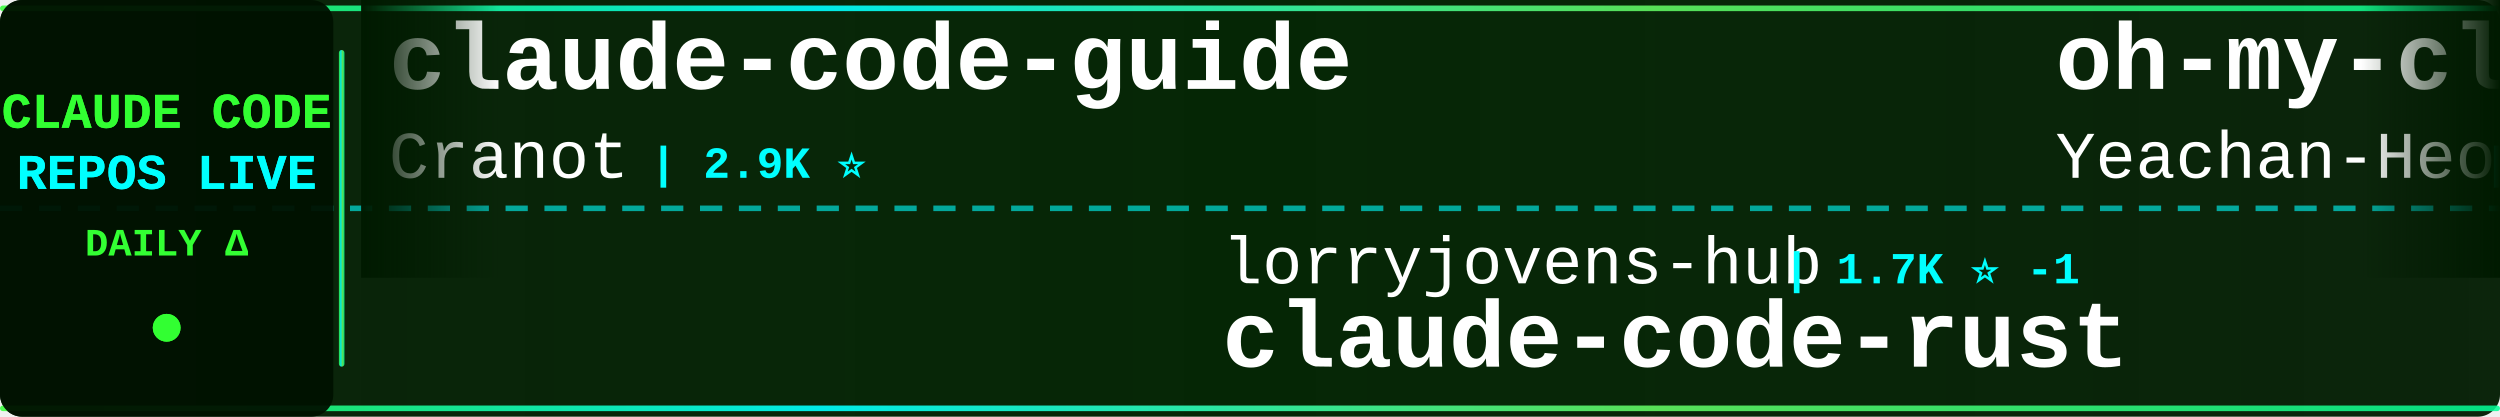
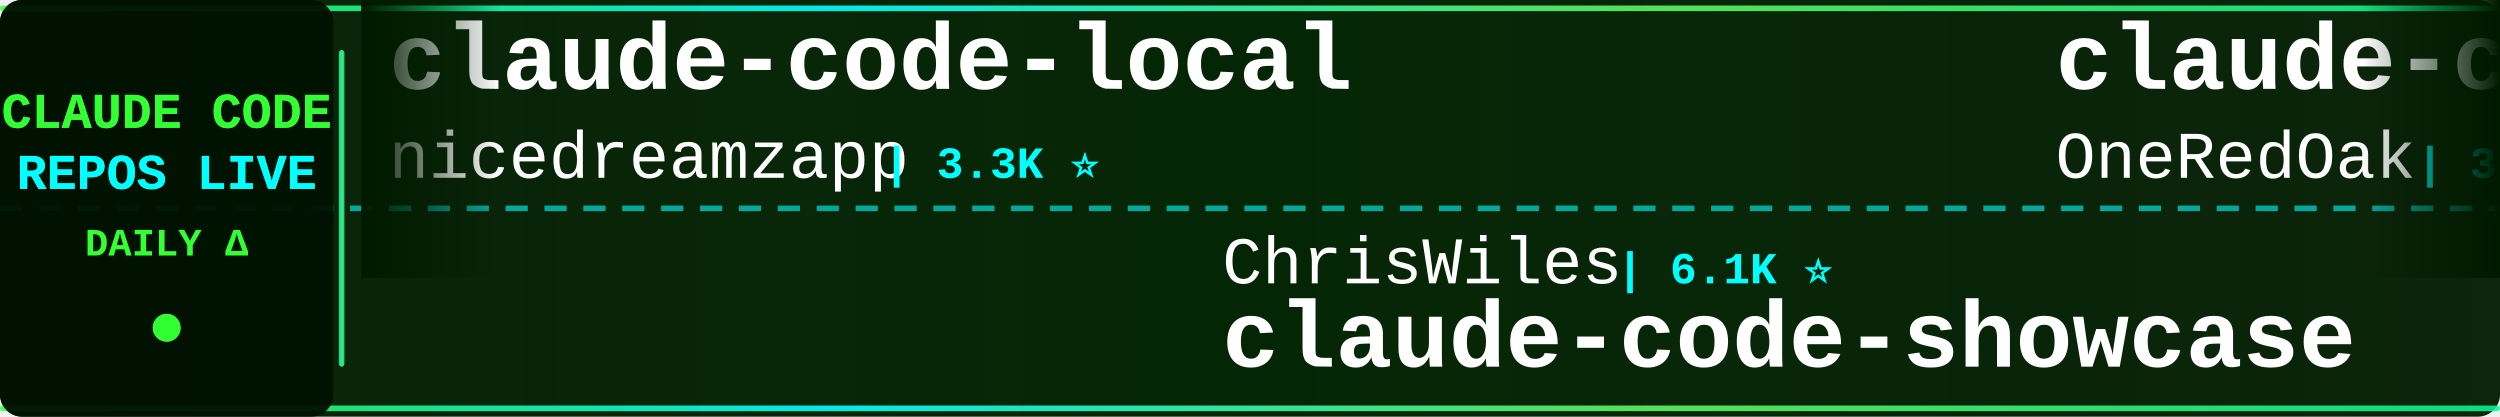
<svg xmlns="http://www.w3.org/2000/svg" width="900" height="150">
  <defs>
    <linearGradient id="tickerBg" x1="0%" y1="0%" x2="100%" y2="0%">
      <stop offset="0%" style="stop-color:#001a00;stop-opacity:0.95" />
      <stop offset="50%" style="stop-color:#002200;stop-opacity:0.98" />
      <stop offset="100%" style="stop-color:#001a00;stop-opacity:0.95" />
    </linearGradient>
    <linearGradient id="borderGrad" x1="0%" y1="0%" x2="100%" y2="0%">
      <stop offset="0%" style="stop-color:#33ff33;stop-opacity:0.85">
        <animate attributeName="stop-opacity" values="0.85;1;0.85" dur="2s" repeatCount="indefinite" />
      </stop>
      <stop offset="33%" style="stop-color:#00ffff;stop-opacity:0.9">
        <animate attributeName="stop-opacity" values="0.9;1;0.9" dur="2.2s" repeatCount="indefinite" />
      </stop>
      <stop offset="66%" style="stop-color:#66ff66;stop-opacity:0.85">
        <animate attributeName="stop-opacity" values="0.85;1;0.85" dur="1.8s" repeatCount="indefinite" />
      </stop>
      <stop offset="100%" style="stop-color:#00ff99;stop-opacity:0.85">
        <animate attributeName="stop-opacity" values="0.85;1;0.85" dur="2s" repeatCount="indefinite" />
      </stop>
    </linearGradient>
    <filter id="textGlow">
      <feGaussianBlur stdDeviation="0.1" result="coloredBlur" />
      <feMerge>
        <feMergeNode in="coloredBlur" />
        <feMergeNode in="SourceGraphic" />
      </feMerge>
    </filter>
    <filter id="metricGlow">
      <feGaussianBlur stdDeviation="0.2" result="coloredBlur" />
      <feMerge>
        <feMergeNode in="coloredBlur" />
        <feMergeNode in="SourceGraphic" />
      </feMerge>
    </filter>
    <linearGradient id="leftFade" x1="0%" y1="0%" x2="100%" y2="0%">
      <stop offset="0%" style="stop-color:#001a00;stop-opacity:1" />
      <stop offset="100%" style="stop-color:#001a00;stop-opacity:0" />
    </linearGradient>
    <linearGradient id="rightFade" x1="0%" y1="0%" x2="100%" y2="0%">
      <stop offset="0%" style="stop-color:#001a00;stop-opacity:0" />
      <stop offset="100%" style="stop-color:#001a00;stop-opacity:1" />
    </linearGradient>
  </defs>
  <rect width="900" height="150" fill="url(#tickerBg)" rx="8" />
  <rect x="0" y="2" width="900" height="2" fill="url(#borderGrad)" rx="1" />
  <rect x="0" y="146" width="900" height="2" fill="url(#borderGrad)" rx="1" />
  <line x1="0" y1="75" x2="900" y2="75" stroke="#00ffff" stroke-width="2" stroke-dasharray="8 6" opacity="0.6" />
  <rect x="0" y="0" width="120" height="150" fill="#001100" opacity="0.95" rx="8" />
  <text x="60" y="46" font-family="'Courier New', monospace" font-size="18" font-weight="bold" fill="#33ff33" text-anchor="middle" filter="url(#textGlow)">
    CLAUDE CODE
  </text>
  <text x="60" y="68" font-family="'Courier New', monospace" font-size="18" font-weight="bold" fill="#00ffff" text-anchor="middle" filter="url(#textGlow)">
    REPOS LIVE
  </text>
  <text x="60" y="92" font-family="'Courier New', monospace" font-size="14" font-weight="bold" fill="#33ff33" text-anchor="middle">
    DAILY Δ
  </text>
  <circle cx="60" cy="118" r="5" fill="#33ff33" filter="url(#metricGlow)">
    <animate attributeName="r" values="4;6;4" dur="1.5s" repeatCount="indefinite" />
    <animate attributeName="opacity" values="0.6;1;0.6" dur="1.5s" repeatCount="indefinite" />
  </circle>
  <rect x="122" y="18" width="2" height="114" fill="url(#borderGrad)" rx="1" />
  <clipPath id="tickerClip">
    <rect x="130" y="0" width="770" height="150" />
  </clipPath>
  <g clip-path="url(#tickerClip)">
    <g id="tickerItems">
      <animateTransform attributeName="transform" attributeType="XML" type="translate" from="0 0" to="-3000 0" dur="54s" repeatCount="indefinite" />
      <g transform="translate(0, 0)">
-         <text x="140" y="32" font-family="'Courier New', monospace" font-size="34" font-weight="bold" fill="#ffffff">claude-code-guide</text>
-         <text x="140" y="64" font-family="'Courier New', monospace" font-size="24" font-weight="normal" fill="#ffffff" opacity="1.0">Cranot</text>
-         <text x="234" y="64" font-family="'Courier New', monospace" font-size="16" font-weight="bold" fill="#00ffff"> | 2.9K ⭐</text>
+         <text x="140" y="32" font-family="'Courier New', monospace" font-size="34" font-weight="bold" fill="#ffffff">claude-code-local</text>
+         <text x="140" y="64" font-family="'Courier New', monospace" font-size="24" font-weight="normal" fill="#ffffff" opacity="1.0">nicedreamzapp</text>
+         <text x="318" y="64" font-family="'Courier New', monospace" font-size="16" font-weight="bold" fill="#00ffff"> | 3.3K ⭐</text>
      </g>
      <g transform="translate(300, 0)">
-         <text x="140" y="102" font-family="'Courier New', monospace" font-size="24" font-weight="normal" fill="#ffffff" opacity="1.0">lorryjovens-hub</text>
-         <text x="342" y="102" font-family="'Courier New', monospace" font-size="16" font-weight="bold" fill="#00ffff"> | 1.7K ⭐ -1</text>
-         <text x="140" y="132" font-family="'Courier New', monospace" font-size="34" font-weight="bold" fill="#ffffff">claude-code-rust</text>
+         <text x="140" y="102" font-family="'Courier New', monospace" font-size="24" font-weight="normal" fill="#ffffff" opacity="1.0">ChrisWiles</text>
+         <text x="282" y="102" font-family="'Courier New', monospace" font-size="16" font-weight="bold" fill="#00ffff"> | 6.1K ⭐</text>
+         <text x="140" y="132" font-family="'Courier New', monospace" font-size="34" font-weight="bold" fill="#ffffff">claude-code-showcase</text>
      </g>
      <g transform="translate(600, 0)">
-         <text x="140" y="32" font-family="'Courier New', monospace" font-size="34" font-weight="bold" fill="#ffffff">oh-my-claudecode</text>
-         <text x="140" y="64" font-family="'Courier New', monospace" font-size="24" font-weight="normal" fill="#ffffff" opacity="1.0">Yeachan-Heo</text>
-         <text x="294" y="64" font-family="'Courier New', monospace" font-size="16" font-weight="bold" fill="#00ffff"> | 39.0K ⭐ +7</text>
+         <text x="140" y="32" font-family="'Courier New', monospace" font-size="34" font-weight="bold" fill="#ffffff">claude-code-workflows</text>
+         <text x="140" y="64" font-family="'Courier New', monospace" font-size="24" font-weight="normal" fill="#ffffff" opacity="1.0">OneRedOak</text>
+         <text x="270" y="64" font-family="'Courier New', monospace" font-size="16" font-weight="bold" fill="#00ffff"> | 3.9K ⭐</text>
      </g>
      <g transform="translate(900, 0)">
-         <text x="140" y="102" font-family="'Courier New', monospace" font-size="24" font-weight="normal" fill="#ffffff" opacity="1.0">RichardAtCT</text>
-         <text x="294" y="102" font-family="'Courier New', monospace" font-size="16" font-weight="bold" fill="#00ffff"> | 2.8K ⭐</text>
-         <text x="140" y="132" font-family="'Courier New', monospace" font-size="34" font-weight="bold" fill="#ffffff">claude-code-telegram</text>
+         <text x="140" y="102" font-family="'Courier New', monospace" font-size="24" font-weight="normal" fill="#ffffff" opacity="1.0">digitalsamba</text>
+         <text x="306" y="102" font-family="'Courier New', monospace" font-size="16" font-weight="bold" fill="#00ffff"> | 2.0K ⭐</text>
+         <text x="140" y="132" font-family="'Courier New', monospace" font-size="34" font-weight="bold" fill="#ffffff">claude-code-video-toolki...</text>
      </g>
      <g transform="translate(1200, 0)">
-         <text x="140" y="32" font-family="'Courier New', monospace" font-size="34" font-weight="bold" fill="#ffffff">claude-code-source-code</text>
-         <text x="140" y="64" font-family="'Courier New', monospace" font-size="24" font-weight="normal" fill="#ffffff" opacity="1.0">777genius</text>
-         <text x="270" y="64" font-family="'Courier New', monospace" font-size="16" font-weight="bold" fill="#00ffff"> | 930 ⭐</text>
+         <text x="140" y="32" font-family="'Courier New', monospace" font-size="34" font-weight="bold" fill="#ffffff">claude-coder</text>
+         <text x="140" y="64" font-family="'Courier New', monospace" font-size="24" font-weight="normal" fill="#ffffff" opacity="1.0">kodu-ai</text>
+         <text x="246" y="64" font-family="'Courier New', monospace" font-size="16" font-weight="bold" fill="#00ffff"> | 5.2K ⭐</text>
      </g>
      <g transform="translate(1500, 0)">
-         <text x="140" y="102" font-family="'Courier New', monospace" font-size="24" font-weight="normal" fill="#ffffff" opacity="1.0">huangserva</text>
-         <text x="282" y="102" font-family="'Courier New', monospace" font-size="16" font-weight="bold" fill="#00ffff"> | 627 ⭐</text>
-         <text x="140" y="132" font-family="'Courier New', monospace" font-size="34" font-weight="bold" fill="#ffffff">claude-code-cli</text>
+         <text x="140" y="102" font-family="'Courier New', monospace" font-size="24" font-weight="normal" fill="#ffffff" opacity="1.0">VoltAgent</text>
+         <text x="270" y="102" font-family="'Courier New', monospace" font-size="16" font-weight="bold" fill="#00ffff"> | 24.8K ⭐ +5</text>
+         <text x="140" y="132" font-family="'Courier New', monospace" font-size="34" font-weight="bold" fill="#ffffff">awesome-claude-code-suba...</text>
      </g>
      <g transform="translate(1800, 0)">
-         <text x="140" y="32" font-family="'Courier New', monospace" font-size="34" font-weight="bold" fill="#ffffff">awesome-claude-code-tool...</text>
-         <text x="140" y="64" font-family="'Courier New', monospace" font-size="24" font-weight="normal" fill="#ffffff" opacity="1.0">rohitg00</text>
-         <text x="258" y="64" font-family="'Courier New', monospace" font-size="16" font-weight="bold" fill="#00ffff"> | 2.6K ⭐ +1</text>
+         <text x="140" y="32" font-family="'Courier New', monospace" font-size="34" font-weight="bold" fill="#ffffff">Claude-code</text>
+         <text x="140" y="64" font-family="'Courier New', monospace" font-size="24" font-weight="normal" fill="#ffffff" opacity="1.0">fazxes</text>
+         <text x="234" y="64" font-family="'Courier New', monospace" font-size="16" font-weight="bold" fill="#00ffff"> | 234 ⭐</text>
      </g>
      <g transform="translate(2100, 0)">
-         <text x="140" y="102" font-family="'Courier New', monospace" font-size="24" font-weight="normal" fill="#ffffff" opacity="1.0">musistudio</text>
-         <text x="282" y="102" font-family="'Courier New', monospace" font-size="16" font-weight="bold" fill="#00ffff"> | 37.0K ⭐ +1</text>
-         <text x="140" y="132" font-family="'Courier New', monospace" font-size="34" font-weight="bold" fill="#ffffff">claude-code-router</text>
+         <text x="140" y="102" font-family="'Courier New', monospace" font-size="24" font-weight="normal" fill="#ffffff" opacity="1.0">OrcaWhisper</text>
+         <text x="294" y="102" font-family="'Courier New', monospace" font-size="16" font-weight="bold" fill="#00ffff"> | 93 ⭐</text>
+         <text x="140" y="132" font-family="'Courier New', monospace" font-size="34" font-weight="bold" fill="#ffffff">Claude-Code</text>
      </g>
      <g transform="translate(2400, 0)">
-         <text x="140" y="32" font-family="'Courier New', monospace" font-size="34" font-weight="bold" fill="#ffffff">claude-code-spec-workflo...</text>
-         <text x="140" y="64" font-family="'Courier New', monospace" font-size="24" font-weight="normal" fill="#ffffff" opacity="1.0">Pimzino</text>
-         <text x="246" y="64" font-family="'Courier New', monospace" font-size="16" font-weight="bold" fill="#00ffff"> | 3.9K ⭐</text>
+         <text x="140" y="32" font-family="'Courier New', monospace" font-size="34" font-weight="bold" fill="#ffffff">Claude-Code</text>
+         <text x="140" y="64" font-family="'Courier New', monospace" font-size="24" font-weight="normal" fill="#ffffff" opacity="1.0">pengchengneo</text>
+         <text x="306" y="64" font-family="'Courier New', monospace" font-size="16" font-weight="bold" fill="#00ffff"> | 1.8K ⭐</text>
      </g>
      <g transform="translate(2700, 0)">
-         <text x="140" y="102" font-family="'Courier New', monospace" font-size="24" font-weight="normal" fill="#ffffff" opacity="1.0">ghuntley</text>
-         <text x="258" y="102" font-family="'Courier New', monospace" font-size="16" font-weight="bold" fill="#00ffff"> | 990 ⭐</text>
-         <text x="140" y="132" font-family="'Courier New', monospace" font-size="34" font-weight="bold" fill="#ffffff">claude-code-source-code-...</text>
+         <text x="140" y="102" font-family="'Courier New', monospace" font-size="24" font-weight="normal" fill="#ffffff" opacity="1.0">anthropics</text>
+         <text x="282" y="102" font-family="'Courier New', monospace" font-size="16" font-weight="bold" fill="#00ffff"> | 6.2K ⭐ +2</text>
+         <text x="140" y="132" font-family="'Courier New', monospace" font-size="34" font-weight="bold" fill="#ffffff">claude-code-security-rev...</text>
      </g>
      <g transform="translate(3000, 0)">
-         <text x="140" y="32" font-family="'Courier New', monospace" font-size="34" font-weight="bold" fill="#ffffff">claude-code-guide</text>
-         <text x="140" y="64" font-family="'Courier New', monospace" font-size="24" font-weight="normal" fill="#ffffff" opacity="1.0">Cranot</text>
-         <text x="234" y="64" font-family="'Courier New', monospace" font-size="16" font-weight="bold" fill="#00ffff"> | 2.9K ⭐</text>
+         <text x="140" y="32" font-family="'Courier New', monospace" font-size="34" font-weight="bold" fill="#ffffff">claude-code-local</text>
+         <text x="140" y="64" font-family="'Courier New', monospace" font-size="24" font-weight="normal" fill="#ffffff" opacity="1.0">nicedreamzapp</text>
+         <text x="318" y="64" font-family="'Courier New', monospace" font-size="16" font-weight="bold" fill="#00ffff"> | 3.3K ⭐</text>
      </g>
      <g transform="translate(3300, 0)">
-         <text x="140" y="102" font-family="'Courier New', monospace" font-size="24" font-weight="normal" fill="#ffffff" opacity="1.0">lorryjovens-hub</text>
-         <text x="342" y="102" font-family="'Courier New', monospace" font-size="16" font-weight="bold" fill="#00ffff"> | 1.7K ⭐ -1</text>
-         <text x="140" y="132" font-family="'Courier New', monospace" font-size="34" font-weight="bold" fill="#ffffff">claude-code-rust</text>
+         <text x="140" y="102" font-family="'Courier New', monospace" font-size="24" font-weight="normal" fill="#ffffff" opacity="1.0">ChrisWiles</text>
+         <text x="282" y="102" font-family="'Courier New', monospace" font-size="16" font-weight="bold" fill="#00ffff"> | 6.1K ⭐</text>
+         <text x="140" y="132" font-family="'Courier New', monospace" font-size="34" font-weight="bold" fill="#ffffff">claude-code-showcase</text>
      </g>
      <g transform="translate(3600, 0)">
-         <text x="140" y="32" font-family="'Courier New', monospace" font-size="34" font-weight="bold" fill="#ffffff">oh-my-claudecode</text>
-         <text x="140" y="64" font-family="'Courier New', monospace" font-size="24" font-weight="normal" fill="#ffffff" opacity="1.0">Yeachan-Heo</text>
-         <text x="294" y="64" font-family="'Courier New', monospace" font-size="16" font-weight="bold" fill="#00ffff"> | 39.0K ⭐ +7</text>
+         <text x="140" y="32" font-family="'Courier New', monospace" font-size="34" font-weight="bold" fill="#ffffff">claude-code-workflows</text>
+         <text x="140" y="64" font-family="'Courier New', monospace" font-size="24" font-weight="normal" fill="#ffffff" opacity="1.0">OneRedOak</text>
+         <text x="270" y="64" font-family="'Courier New', monospace" font-size="16" font-weight="bold" fill="#00ffff"> | 3.9K ⭐</text>
      </g>
      <g transform="translate(3900, 0)">
-         <text x="140" y="102" font-family="'Courier New', monospace" font-size="24" font-weight="normal" fill="#ffffff" opacity="1.0">RichardAtCT</text>
-         <text x="294" y="102" font-family="'Courier New', monospace" font-size="16" font-weight="bold" fill="#00ffff"> | 2.8K ⭐</text>
-         <text x="140" y="132" font-family="'Courier New', monospace" font-size="34" font-weight="bold" fill="#ffffff">claude-code-telegram</text>
+         <text x="140" y="102" font-family="'Courier New', monospace" font-size="24" font-weight="normal" fill="#ffffff" opacity="1.0">digitalsamba</text>
+         <text x="306" y="102" font-family="'Courier New', monospace" font-size="16" font-weight="bold" fill="#00ffff"> | 2.0K ⭐</text>
+         <text x="140" y="132" font-family="'Courier New', monospace" font-size="34" font-weight="bold" fill="#ffffff">claude-code-video-toolki...</text>
      </g>
    </g>
  </g>
  <rect x="130" y="0" width="50" height="100" fill="url(#leftFade)" />
  <rect x="850" y="0" width="50" height="100" fill="url(#rightFade)" />
</svg>
